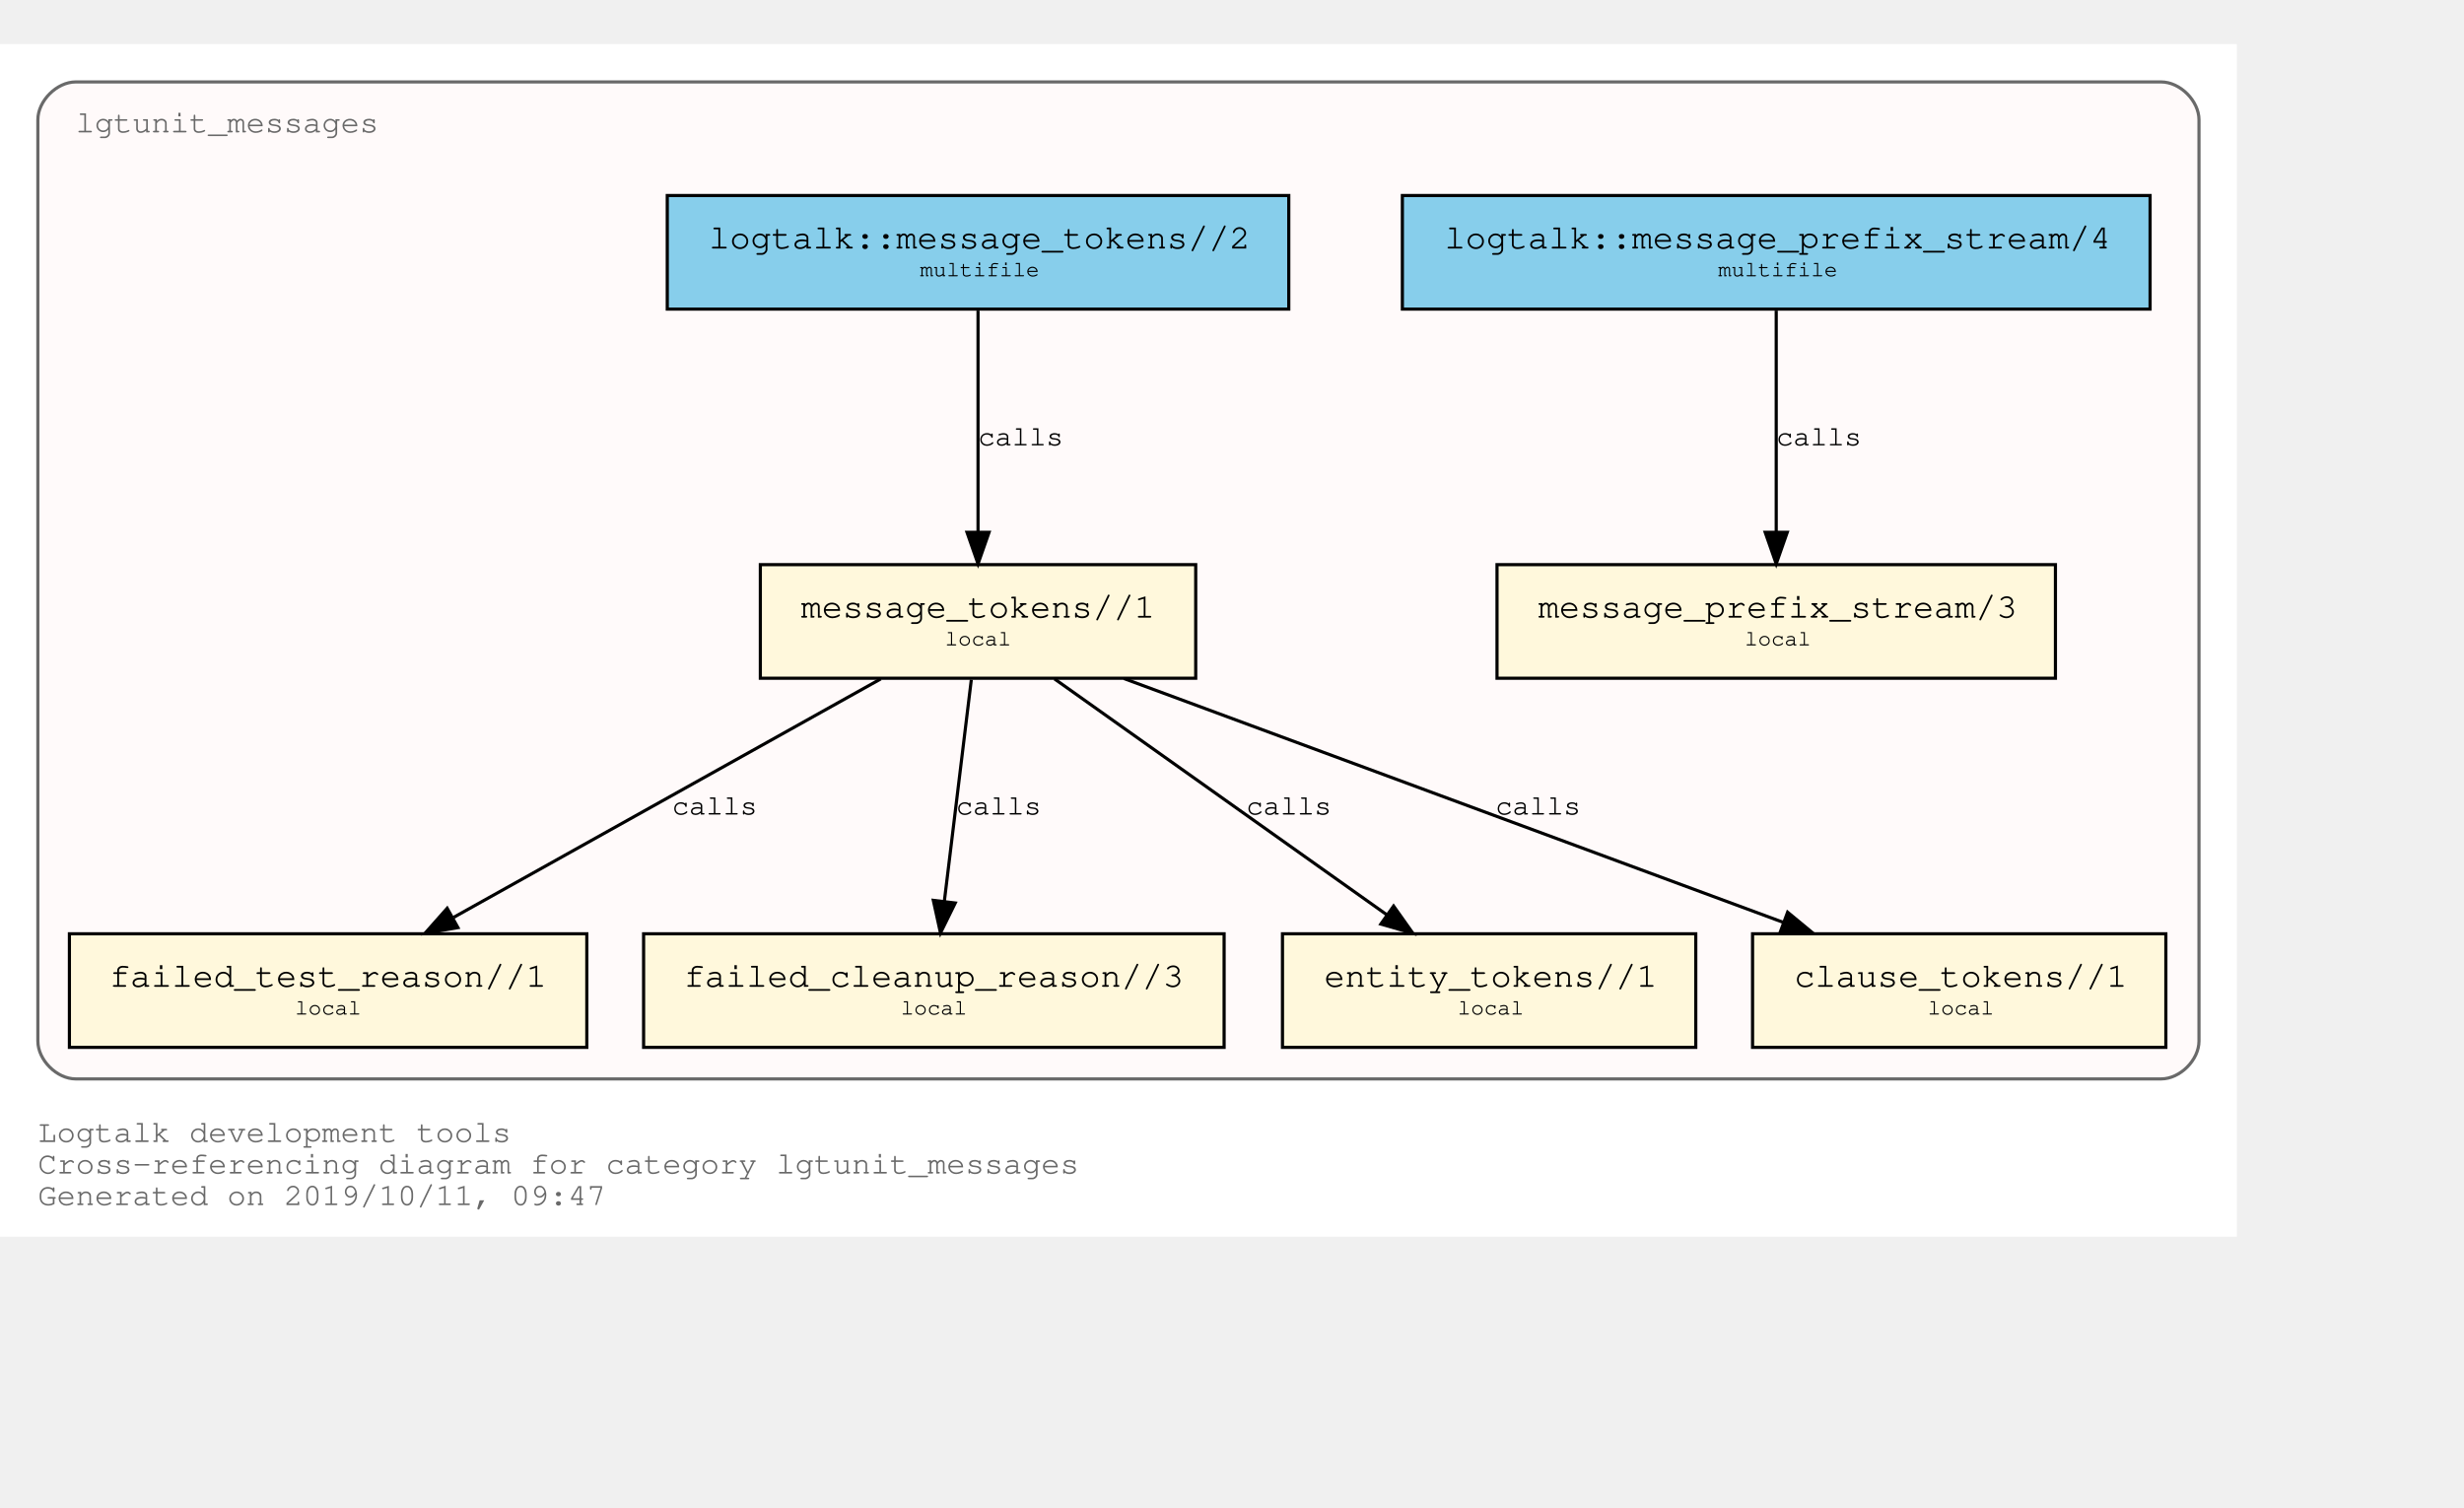
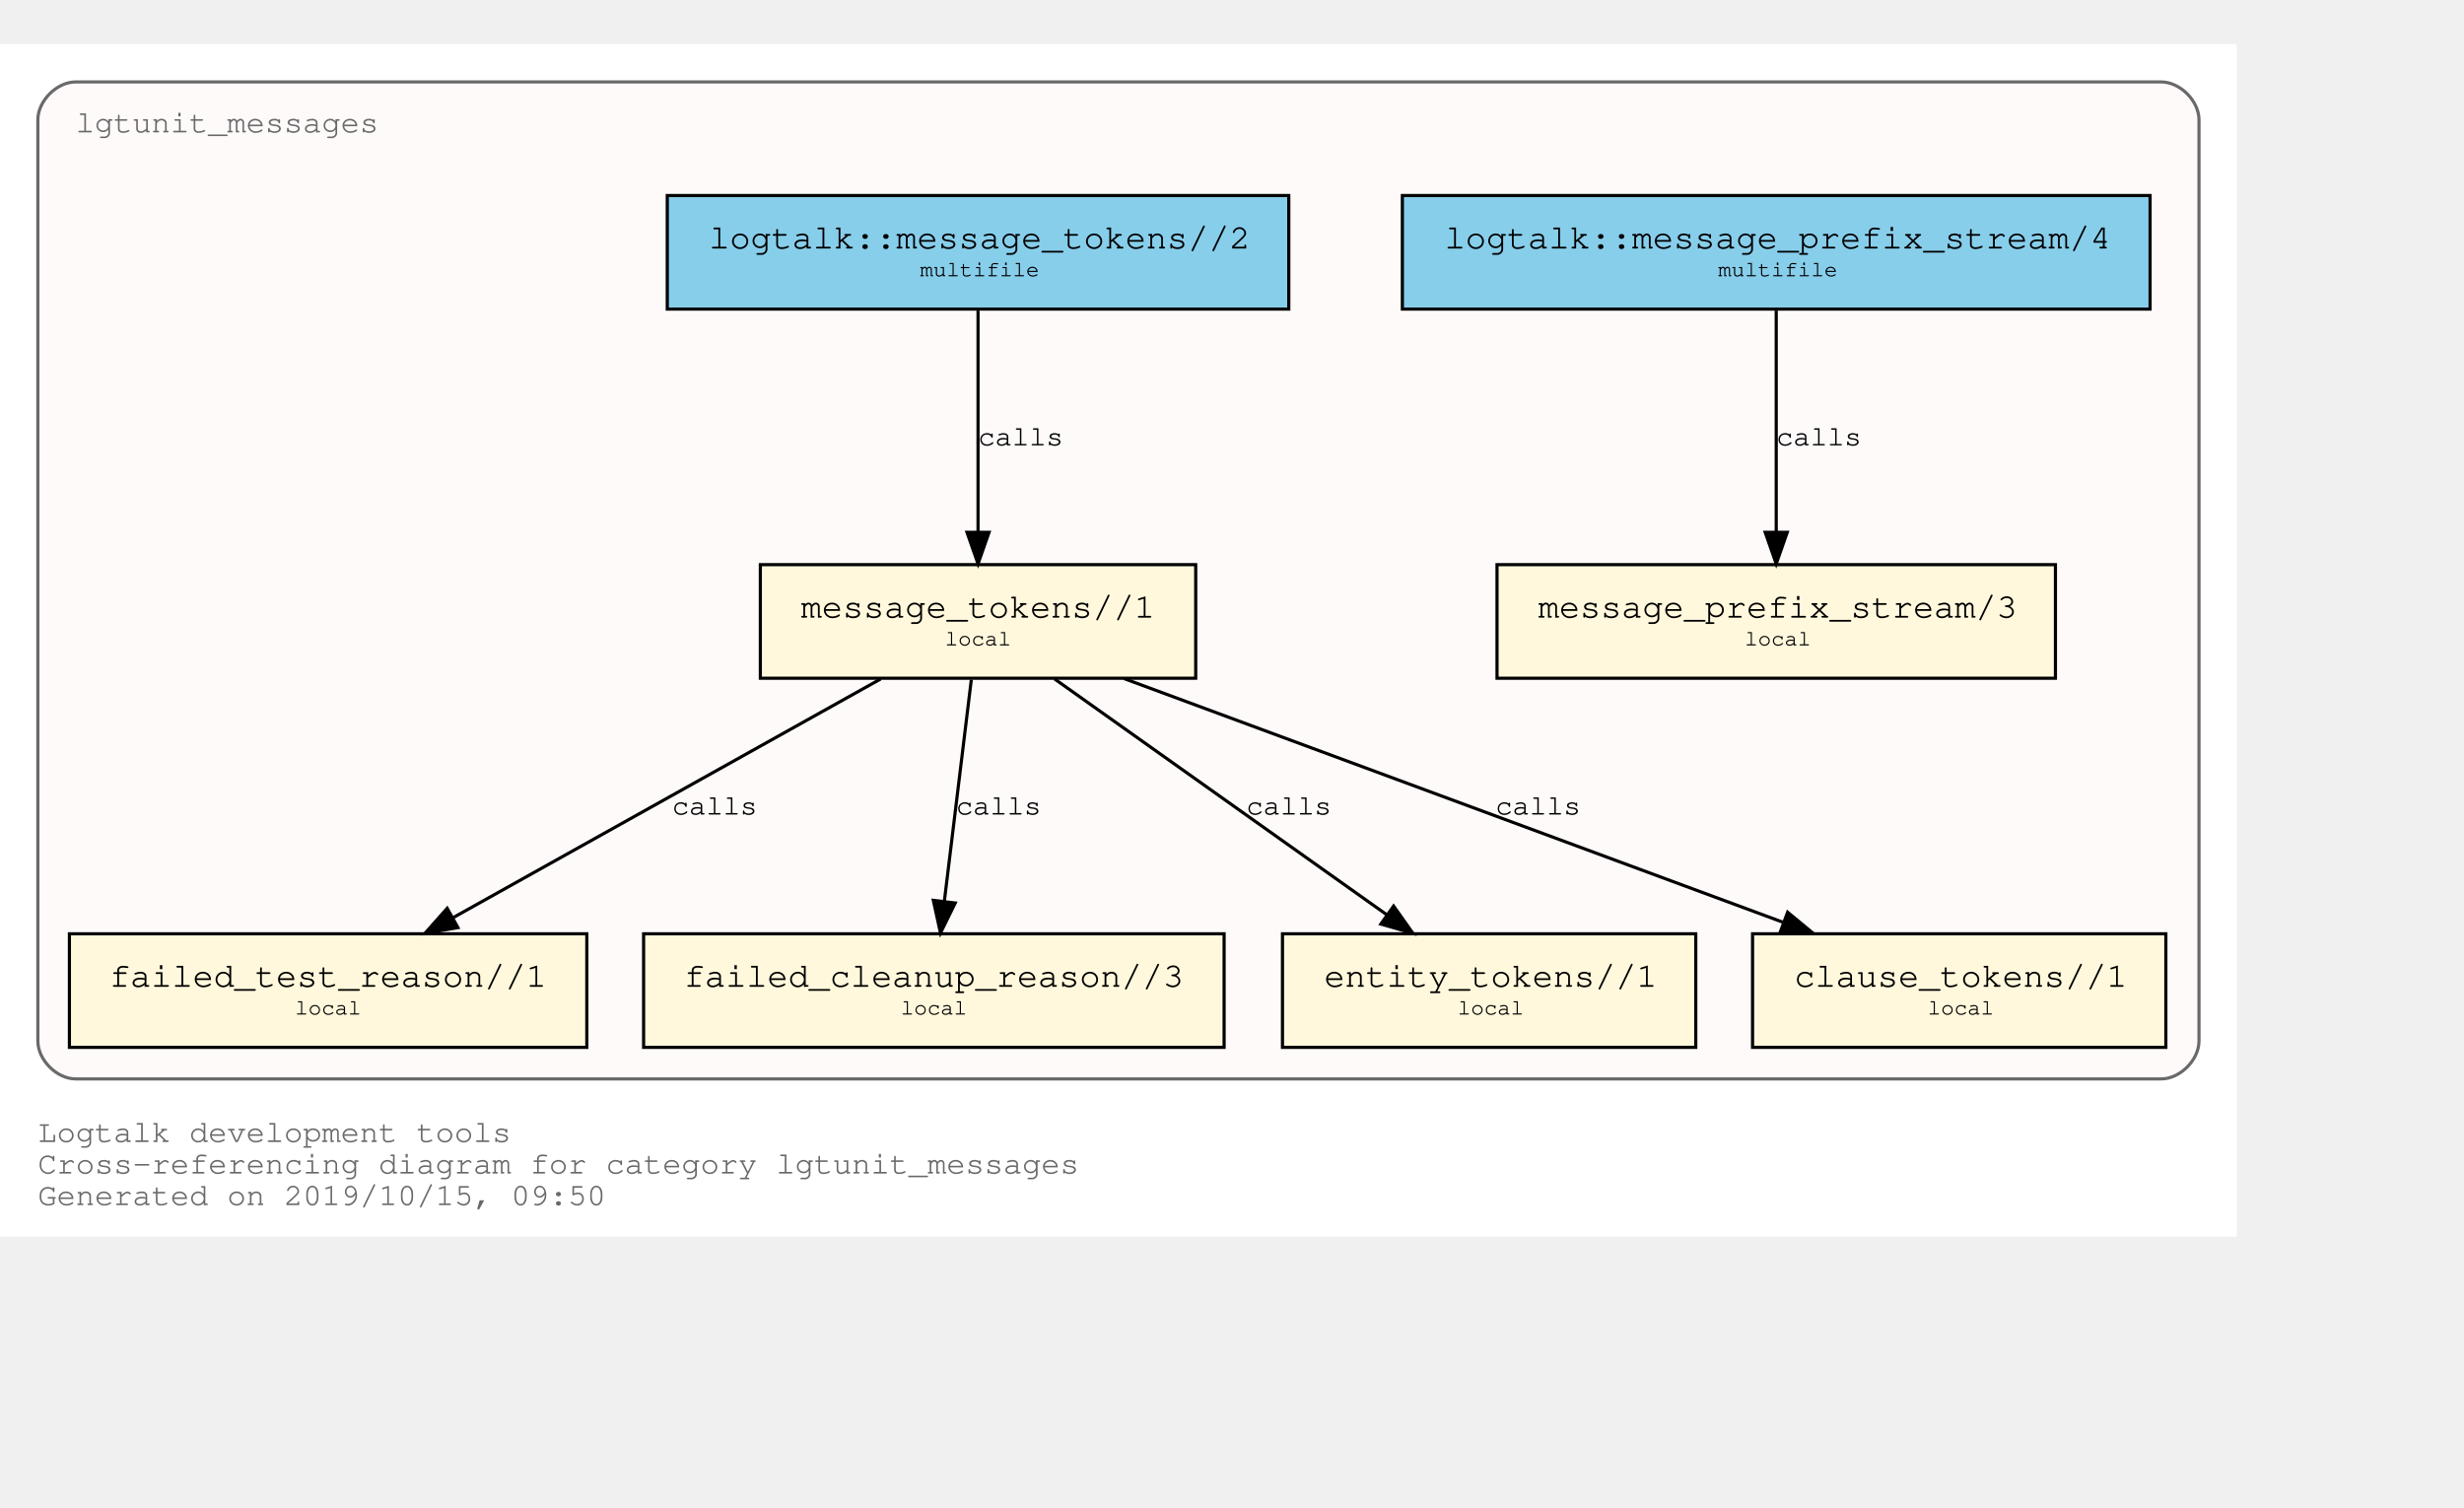
<svg xmlns="http://www.w3.org/2000/svg" xmlns:xlink="http://www.w3.org/1999/xlink" width="853pt" height="522pt" viewBox="72.00 72.00 781.00 450.00">
  <g id="graph0" class="graph" transform="scale(1 1) rotate(0) translate(76 446)">
    <polygon fill="white" stroke="transparent" points="-4,4 -4,-374 705,-374 705,4 -4,4" />
    <text text-anchor="start" x="8" y="-26" font-family="Courier,monospace" font-size="10.00" fill="dimgray">Logtalk development tools</text>
    <text text-anchor="start" x="8" y="-16" font-family="Courier,monospace" font-size="10.00" fill="dimgray">Cross-referencing diagram for category lgtunit_messages</text>
-     <text text-anchor="start" x="8" y="-6" font-family="Courier,monospace" font-size="10.00" fill="dimgray">Generated on 2019/10/11, 09:47</text>
+     <text text-anchor="start" x="8" y="-6" font-family="Courier,monospace" font-size="10.00" fill="dimgray">Generated on 2019/10/15, 09:50</text>
    <g id="clust1" class="cluster">
      <g id="a_clust1">
        <a xlink:title="lgtunit_messages">
          <path fill="snow" stroke="dimgray" d="M20,-46C20,-46 681,-46 681,-46 687,-46 693,-52 693,-58 693,-58 693,-350 693,-350 693,-356 687,-362 681,-362 681,-362 20,-362 20,-362 14,-362 8,-356 8,-350 8,-350 8,-58 8,-58 8,-52 14,-46 20,-46" />
          <g id="a_clust1_0">
-             <a xlink:href="https://github.com/LogtalkDotOrg/logtalk3/tree/81849101deba2ec2bfa6af8ac451757c1ecd800d/tools/lgtunit/lgtunit_messages.lgt" xlink:title="https://github.com/LogtalkDotOrg/logtalk3/tree/81849101deba2ec2bfa6af8ac451757c1ecd800d/tools/lgtunit/lgtunit_messages.lgt">
+             <a xlink:href="https://github.com/LogtalkDotOrg/logtalk3/tree/ad1a53d053eac337018965b4bec4b894b5d24d14/tools/lgtunit/lgtunit_messages.lgt" xlink:title="https://github.com/LogtalkDotOrg/logtalk3/tree/ad1a53d053eac337018965b4bec4b894b5d24d14/tools/lgtunit/lgtunit_messages.lgt">
              <text text-anchor="start" x="19.99" y="-346" font-family="Courier,monospace" font-size="10.00" fill="dimgray">lgtunit_messages</text>
            </a>
          </g>
        </a>
      </g>
    </g>
    <g id="node1" class="node">
      <g id="a_node1">
-         <a xlink:href="https://github.com/LogtalkDotOrg/logtalk3/tree/81849101deba2ec2bfa6af8ac451757c1ecd800d/tools/lgtunit/lgtunit_messages.lgt#L43" xlink:title="https://github.com/LogtalkDotOrg/logtalk3/tree/81849101deba2ec2bfa6af8ac451757c1ecd800d/tools/lgtunit/lgtunit_messages.lgt#L43">
+         <a xlink:href="https://github.com/LogtalkDotOrg/logtalk3/tree/ad1a53d053eac337018965b4bec4b894b5d24d14/tools/lgtunit/lgtunit_messages.lgt#L43" xlink:title="https://github.com/LogtalkDotOrg/logtalk3/tree/ad1a53d053eac337018965b4bec4b894b5d24d14/tools/lgtunit/lgtunit_messages.lgt#L43">
          <polygon fill="cornsilk" stroke="black" points="647.5,-209 470.5,-209 470.5,-173 647.5,-173 647.5,-209" />
          <text text-anchor="start" x="478.8" y="-192.8" font-family="Courier,monospace" font-size="9.00"> </text>
          <text text-anchor="start" x="483.59" y="-192.2" font-family="Courier,monospace" font-size="11.00">message_prefix_stream/3</text>
          <text text-anchor="start" x="634.8" y="-192.8" font-family="Courier,monospace" font-size="9.00"> </text>
          <text text-anchor="start" x="478.8" y="-182.8" font-family="Courier,monospace" font-size="9.00"> </text>
          <text text-anchor="start" x="549" y="-183.4" font-family="Courier,monospace" font-size="7.00">local</text>
          <text text-anchor="start" x="634.8" y="-182.8" font-family="Courier,monospace" font-size="9.00"> </text>
        </a>
      </g>
    </g>
    <g id="node2" class="node">
      <g id="a_node2">
-         <a xlink:href="https://github.com/LogtalkDotOrg/logtalk3/tree/81849101deba2ec2bfa6af8ac451757c1ecd800d/tools/lgtunit/lgtunit_messages.lgt#L56" xlink:title="https://github.com/LogtalkDotOrg/logtalk3/tree/81849101deba2ec2bfa6af8ac451757c1ecd800d/tools/lgtunit/lgtunit_messages.lgt#L56">
+         <a xlink:href="https://github.com/LogtalkDotOrg/logtalk3/tree/ad1a53d053eac337018965b4bec4b894b5d24d14/tools/lgtunit/lgtunit_messages.lgt#L56" xlink:title="https://github.com/LogtalkDotOrg/logtalk3/tree/ad1a53d053eac337018965b4bec4b894b5d24d14/tools/lgtunit/lgtunit_messages.lgt#L56">
          <polygon fill="cornsilk" stroke="black" points="375,-209 237,-209 237,-173 375,-173 375,-209" />
          <text text-anchor="start" x="244.8" y="-192.8" font-family="Courier,monospace" font-size="9.00"> </text>
          <text text-anchor="start" x="249.89" y="-192.2" font-family="Courier,monospace" font-size="11.00">message_tokens//1</text>
          <text text-anchor="start" x="361.8" y="-192.8" font-family="Courier,monospace" font-size="9.00"> </text>
          <text text-anchor="start" x="244.8" y="-182.8" font-family="Courier,monospace" font-size="9.00"> </text>
          <text text-anchor="start" x="295.5" y="-183.4" font-family="Courier,monospace" font-size="7.00">local</text>
          <text text-anchor="start" x="361.8" y="-182.8" font-family="Courier,monospace" font-size="9.00"> </text>
        </a>
      </g>
    </g>
    <g id="node3" class="node">
      <g id="a_node3">
-         <a xlink:href="https://github.com/LogtalkDotOrg/logtalk3/tree/81849101deba2ec2bfa6af8ac451757c1ecd800d/tools/lgtunit/lgtunit_messages.lgt#L206" xlink:title="https://github.com/LogtalkDotOrg/logtalk3/tree/81849101deba2ec2bfa6af8ac451757c1ecd800d/tools/lgtunit/lgtunit_messages.lgt#L206">
+         <a xlink:href="https://github.com/LogtalkDotOrg/logtalk3/tree/ad1a53d053eac337018965b4bec4b894b5d24d14/tools/lgtunit/lgtunit_messages.lgt#L206" xlink:title="https://github.com/LogtalkDotOrg/logtalk3/tree/ad1a53d053eac337018965b4bec4b894b5d24d14/tools/lgtunit/lgtunit_messages.lgt#L206">
          <polygon fill="cornsilk" stroke="black" points="182,-92 18,-92 18,-56 182,-56 182,-92" />
          <text text-anchor="start" x="25.8" y="-75.8" font-family="Courier,monospace" font-size="9.00"> </text>
          <text text-anchor="start" x="30.69" y="-75.2" font-family="Courier,monospace" font-size="11.00">failed_test_reason//1</text>
          <text text-anchor="start" x="168.8" y="-75.8" font-family="Courier,monospace" font-size="9.00"> </text>
          <text text-anchor="start" x="25.8" y="-65.8" font-family="Courier,monospace" font-size="9.00"> </text>
          <text text-anchor="start" x="89.5" y="-66.4" font-family="Courier,monospace" font-size="7.00">local</text>
          <text text-anchor="start" x="168.8" y="-65.8" font-family="Courier,monospace" font-size="9.00"> </text>
        </a>
      </g>
    </g>
    <g id="edge3" class="edge">
      <g id="a_edge3">
-         <a xlink:href="https://github.com/LogtalkDotOrg/logtalk3/tree/81849101deba2ec2bfa6af8ac451757c1ecd800d/tools/lgtunit/lgtunit_messages.lgt#L97" xlink:title="calls">
+         <a xlink:href="https://github.com/LogtalkDotOrg/logtalk3/tree/ad1a53d053eac337018965b4bec4b894b5d24d14/tools/lgtunit/lgtunit_messages.lgt#L97" xlink:title="calls">
          <path fill="none" stroke="black" d="M275.16,-172.78C239.1,-152.65 179.34,-119.29 139.81,-97.22" />
          <polygon fill="black" stroke="black" points="141.15,-93.96 130.71,-92.15 137.74,-100.08 141.15,-93.96" />
        </a>
      </g>
      <g id="a_edge3-label">
-         <a xlink:href="https://github.com/LogtalkDotOrg/logtalk3/tree/81849101deba2ec2bfa6af8ac451757c1ecd800d/tools/lgtunit/lgtunit_messages.lgt#L97" xlink:title="https://github.com/LogtalkDotOrg/logtalk3/tree/81849101deba2ec2bfa6af8ac451757c1ecd800d/tools/lgtunit/lgtunit_messages.lgt#L97">
+         <a xlink:href="https://github.com/LogtalkDotOrg/logtalk3/tree/ad1a53d053eac337018965b4bec4b894b5d24d14/tools/lgtunit/lgtunit_messages.lgt#L97" xlink:title="https://github.com/LogtalkDotOrg/logtalk3/tree/ad1a53d053eac337018965b4bec4b894b5d24d14/tools/lgtunit/lgtunit_messages.lgt#L97">
          <text text-anchor="start" x="209" y="-129.8" font-family="Courier,monospace" font-size="9.00">calls</text>
        </a>
      </g>
    </g>
    <g id="node4" class="node">
      <g id="a_node4">
-         <a xlink:href="https://github.com/LogtalkDotOrg/logtalk3/tree/81849101deba2ec2bfa6af8ac451757c1ecd800d/tools/lgtunit/lgtunit_messages.lgt#L244" xlink:title="https://github.com/LogtalkDotOrg/logtalk3/tree/81849101deba2ec2bfa6af8ac451757c1ecd800d/tools/lgtunit/lgtunit_messages.lgt#L244">
+         <a xlink:href="https://github.com/LogtalkDotOrg/logtalk3/tree/ad1a53d053eac337018965b4bec4b894b5d24d14/tools/lgtunit/lgtunit_messages.lgt#L244" xlink:title="https://github.com/LogtalkDotOrg/logtalk3/tree/ad1a53d053eac337018965b4bec4b894b5d24d14/tools/lgtunit/lgtunit_messages.lgt#L244">
          <polygon fill="cornsilk" stroke="black" points="384,-92 200,-92 200,-56 384,-56 384,-92" />
          <text text-anchor="start" x="207.8" y="-75.8" font-family="Courier,monospace" font-size="9.00"> </text>
          <text text-anchor="start" x="212.79" y="-75.2" font-family="Courier,monospace" font-size="11.00">failed_cleanup_reason//3</text>
          <text text-anchor="start" x="370.8" y="-75.8" font-family="Courier,monospace" font-size="9.00"> </text>
          <text text-anchor="start" x="207.8" y="-65.8" font-family="Courier,monospace" font-size="9.00"> </text>
          <text text-anchor="start" x="281.5" y="-66.4" font-family="Courier,monospace" font-size="7.00">local</text>
          <text text-anchor="start" x="370.8" y="-65.8" font-family="Courier,monospace" font-size="9.00"> </text>
        </a>
      </g>
    </g>
    <g id="edge4" class="edge">
      <g id="a_edge4">
-         <a xlink:href="https://github.com/LogtalkDotOrg/logtalk3/tree/81849101deba2ec2bfa6af8ac451757c1ecd800d/tools/lgtunit/lgtunit_messages.lgt#L133" xlink:title="calls">
+         <a xlink:href="https://github.com/LogtalkDotOrg/logtalk3/tree/ad1a53d053eac337018965b4bec4b894b5d24d14/tools/lgtunit/lgtunit_messages.lgt#L133" xlink:title="calls">
          <path fill="none" stroke="black" d="M303.87,-172.53C301.6,-153.85 297.96,-123.97 295.31,-102.2" />
          <polygon fill="black" stroke="black" points="298.78,-101.76 294.1,-92.25 291.83,-102.6 298.78,-101.76" />
        </a>
      </g>
      <g id="a_edge4-label">
-         <a xlink:href="https://github.com/LogtalkDotOrg/logtalk3/tree/81849101deba2ec2bfa6af8ac451757c1ecd800d/tools/lgtunit/lgtunit_messages.lgt#L133" xlink:title="https://github.com/LogtalkDotOrg/logtalk3/tree/81849101deba2ec2bfa6af8ac451757c1ecd800d/tools/lgtunit/lgtunit_messages.lgt#L133">
+         <a xlink:href="https://github.com/LogtalkDotOrg/logtalk3/tree/ad1a53d053eac337018965b4bec4b894b5d24d14/tools/lgtunit/lgtunit_messages.lgt#L133" xlink:title="https://github.com/LogtalkDotOrg/logtalk3/tree/ad1a53d053eac337018965b4bec4b894b5d24d14/tools/lgtunit/lgtunit_messages.lgt#L133">
          <text text-anchor="start" x="299" y="-129.8" font-family="Courier,monospace" font-size="9.00">calls</text>
        </a>
      </g>
    </g>
    <g id="node5" class="node">
      <g id="a_node5">
-         <a xlink:href="https://github.com/LogtalkDotOrg/logtalk3/tree/81849101deba2ec2bfa6af8ac451757c1ecd800d/tools/lgtunit/lgtunit_messages.lgt#L249" xlink:title="https://github.com/LogtalkDotOrg/logtalk3/tree/81849101deba2ec2bfa6af8ac451757c1ecd800d/tools/lgtunit/lgtunit_messages.lgt#L249">
+         <a xlink:href="https://github.com/LogtalkDotOrg/logtalk3/tree/ad1a53d053eac337018965b4bec4b894b5d24d14/tools/lgtunit/lgtunit_messages.lgt#L249" xlink:title="https://github.com/LogtalkDotOrg/logtalk3/tree/ad1a53d053eac337018965b4bec4b894b5d24d14/tools/lgtunit/lgtunit_messages.lgt#L249">
          <polygon fill="cornsilk" stroke="black" points="533.5,-92 402.5,-92 402.5,-56 533.5,-56 533.5,-92" />
          <text text-anchor="start" x="410.8" y="-75.8" font-family="Courier,monospace" font-size="9.00"> </text>
          <text text-anchor="start" x="415.69" y="-75.2" font-family="Courier,monospace" font-size="11.00">entity_tokens//1</text>
          <text text-anchor="start" x="520.8" y="-75.8" font-family="Courier,monospace" font-size="9.00"> </text>
          <text text-anchor="start" x="410.8" y="-65.8" font-family="Courier,monospace" font-size="9.00"> </text>
          <text text-anchor="start" x="458" y="-66.4" font-family="Courier,monospace" font-size="7.00">local</text>
          <text text-anchor="start" x="520.8" y="-65.8" font-family="Courier,monospace" font-size="9.00"> </text>
        </a>
      </g>
    </g>
    <g id="edge5" class="edge">
      <g id="a_edge5">
-         <a xlink:href="https://github.com/LogtalkDotOrg/logtalk3/tree/81849101deba2ec2bfa6af8ac451757c1ecd800d/tools/lgtunit/lgtunit_messages.lgt#L145" xlink:title="calls">
+         <a xlink:href="https://github.com/LogtalkDotOrg/logtalk3/tree/ad1a53d053eac337018965b4bec4b894b5d24d14/tools/lgtunit/lgtunit_messages.lgt#L145" xlink:title="calls">
          <path fill="none" stroke="black" d="M330.25,-172.78C358.25,-152.91 404.42,-120.13 435.51,-98.07" />
          <polygon fill="black" stroke="black" points="437.72,-100.79 443.85,-92.15 433.67,-95.08 437.72,-100.79" />
        </a>
      </g>
      <g id="a_edge5-label">
-         <a xlink:href="https://github.com/LogtalkDotOrg/logtalk3/tree/81849101deba2ec2bfa6af8ac451757c1ecd800d/tools/lgtunit/lgtunit_messages.lgt#L145" xlink:title="https://github.com/LogtalkDotOrg/logtalk3/tree/81849101deba2ec2bfa6af8ac451757c1ecd800d/tools/lgtunit/lgtunit_messages.lgt#L145">
+         <a xlink:href="https://github.com/LogtalkDotOrg/logtalk3/tree/ad1a53d053eac337018965b4bec4b894b5d24d14/tools/lgtunit/lgtunit_messages.lgt#L145" xlink:title="https://github.com/LogtalkDotOrg/logtalk3/tree/ad1a53d053eac337018965b4bec4b894b5d24d14/tools/lgtunit/lgtunit_messages.lgt#L145">
          <text text-anchor="start" x="391" y="-129.8" font-family="Courier,monospace" font-size="9.00">calls</text>
        </a>
      </g>
    </g>
    <g id="node6" class="node">
      <g id="a_node6">
-         <a xlink:href="https://github.com/LogtalkDotOrg/logtalk3/tree/81849101deba2ec2bfa6af8ac451757c1ecd800d/tools/lgtunit/lgtunit_messages.lgt#L255" xlink:title="https://github.com/LogtalkDotOrg/logtalk3/tree/81849101deba2ec2bfa6af8ac451757c1ecd800d/tools/lgtunit/lgtunit_messages.lgt#L255">
+         <a xlink:href="https://github.com/LogtalkDotOrg/logtalk3/tree/ad1a53d053eac337018965b4bec4b894b5d24d14/tools/lgtunit/lgtunit_messages.lgt#L255" xlink:title="https://github.com/LogtalkDotOrg/logtalk3/tree/ad1a53d053eac337018965b4bec4b894b5d24d14/tools/lgtunit/lgtunit_messages.lgt#L255">
          <polygon fill="cornsilk" stroke="black" points="682.5,-92 551.5,-92 551.5,-56 682.5,-56 682.5,-92" />
          <text text-anchor="start" x="559.8" y="-75.8" font-family="Courier,monospace" font-size="9.00"> </text>
          <text text-anchor="start" x="564.69" y="-75.2" font-family="Courier,monospace" font-size="11.00">clause_tokens//1</text>
          <text text-anchor="start" x="669.8" y="-75.8" font-family="Courier,monospace" font-size="9.00"> </text>
          <text text-anchor="start" x="559.8" y="-65.8" font-family="Courier,monospace" font-size="9.00"> </text>
          <text text-anchor="start" x="607" y="-66.4" font-family="Courier,monospace" font-size="7.00">local</text>
          <text text-anchor="start" x="669.8" y="-65.8" font-family="Courier,monospace" font-size="9.00"> </text>
        </a>
      </g>
    </g>
    <g id="edge6" class="edge">
      <g id="a_edge6">
-         <a xlink:href="https://github.com/LogtalkDotOrg/logtalk3/tree/81849101deba2ec2bfa6af8ac451757c1ecd800d/tools/lgtunit/lgtunit_messages.lgt#L145" xlink:title="calls">
+         <a xlink:href="https://github.com/LogtalkDotOrg/logtalk3/tree/ad1a53d053eac337018965b4bec4b894b5d24d14/tools/lgtunit/lgtunit_messages.lgt#L145" xlink:title="calls">
          <path fill="none" stroke="black" d="M352.22,-172.91C407.92,-152.31 501.45,-117.73 561.13,-95.66" />
          <polygon fill="black" stroke="black" points="562.61,-98.84 570.78,-92.09 560.18,-92.28 562.61,-98.84" />
        </a>
      </g>
      <g id="a_edge6-label">
-         <a xlink:href="https://github.com/LogtalkDotOrg/logtalk3/tree/81849101deba2ec2bfa6af8ac451757c1ecd800d/tools/lgtunit/lgtunit_messages.lgt#L145" xlink:title="https://github.com/LogtalkDotOrg/logtalk3/tree/81849101deba2ec2bfa6af8ac451757c1ecd800d/tools/lgtunit/lgtunit_messages.lgt#L145">
+         <a xlink:href="https://github.com/LogtalkDotOrg/logtalk3/tree/ad1a53d053eac337018965b4bec4b894b5d24d14/tools/lgtunit/lgtunit_messages.lgt#L145" xlink:title="https://github.com/LogtalkDotOrg/logtalk3/tree/ad1a53d053eac337018965b4bec4b894b5d24d14/tools/lgtunit/lgtunit_messages.lgt#L145">
          <text text-anchor="start" x="470" y="-129.8" font-family="Courier,monospace" font-size="9.00">calls</text>
        </a>
      </g>
    </g>
    <g id="node7" class="node">
      <g id="a_node7">
-         <a xlink:href="https://github.com/LogtalkDotOrg/logtalk3/tree/81849101deba2ec2bfa6af8ac451757c1ecd800d/tools/lgtunit/lgtunit_messages.lgt#L39" xlink:title="https://github.com/LogtalkDotOrg/logtalk3/tree/81849101deba2ec2bfa6af8ac451757c1ecd800d/tools/lgtunit/lgtunit_messages.lgt#L39">
+         <a xlink:href="https://github.com/LogtalkDotOrg/logtalk3/tree/ad1a53d053eac337018965b4bec4b894b5d24d14/tools/lgtunit/lgtunit_messages.lgt#L39" xlink:title="https://github.com/LogtalkDotOrg/logtalk3/tree/ad1a53d053eac337018965b4bec4b894b5d24d14/tools/lgtunit/lgtunit_messages.lgt#L39">
          <polygon fill="skyblue" stroke="black" points="677.5,-326 440.5,-326 440.5,-290 677.5,-290 677.5,-326" />
          <text text-anchor="start" x="448.8" y="-309.8" font-family="Courier,monospace" font-size="9.00"> </text>
          <text text-anchor="start" x="453.88" y="-309.2" font-family="Courier,monospace" font-size="11.00">logtalk::message_prefix_stream/4</text>
          <text text-anchor="start" x="664.8" y="-309.8" font-family="Courier,monospace" font-size="9.00"> </text>
          <text text-anchor="start" x="448.8" y="-299.8" font-family="Courier,monospace" font-size="9.00"> </text>
          <text text-anchor="start" x="540.6" y="-300.4" font-family="Courier,monospace" font-size="7.00">multifile</text>
          <text text-anchor="start" x="664.8" y="-299.8" font-family="Courier,monospace" font-size="9.00"> </text>
        </a>
      </g>
    </g>
    <g id="edge1" class="edge">
      <g id="a_edge1">
-         <a xlink:href="https://github.com/LogtalkDotOrg/logtalk3/tree/81849101deba2ec2bfa6af8ac451757c1ecd800d/tools/lgtunit/lgtunit_messages.lgt#L39" xlink:title="calls">
+         <a xlink:href="https://github.com/LogtalkDotOrg/logtalk3/tree/ad1a53d053eac337018965b4bec4b894b5d24d14/tools/lgtunit/lgtunit_messages.lgt#L39" xlink:title="calls">
          <path fill="none" stroke="black" d="M559,-289.53C559,-270.94 559,-241.24 559,-219.5" />
          <polygon fill="black" stroke="black" points="562.5,-219.25 559,-209.25 555.5,-219.25 562.5,-219.25" />
        </a>
      </g>
      <g id="a_edge1-label">
-         <a xlink:href="https://github.com/LogtalkDotOrg/logtalk3/tree/81849101deba2ec2bfa6af8ac451757c1ecd800d/tools/lgtunit/lgtunit_messages.lgt#L39" xlink:title="https://github.com/LogtalkDotOrg/logtalk3/tree/81849101deba2ec2bfa6af8ac451757c1ecd800d/tools/lgtunit/lgtunit_messages.lgt#L39">
+         <a xlink:href="https://github.com/LogtalkDotOrg/logtalk3/tree/ad1a53d053eac337018965b4bec4b894b5d24d14/tools/lgtunit/lgtunit_messages.lgt#L39" xlink:title="https://github.com/LogtalkDotOrg/logtalk3/tree/ad1a53d053eac337018965b4bec4b894b5d24d14/tools/lgtunit/lgtunit_messages.lgt#L39">
          <text text-anchor="start" x="559" y="-246.8" font-family="Courier,monospace" font-size="9.00">calls</text>
        </a>
      </g>
    </g>
    <g id="node8" class="node">
      <g id="a_node8">
-         <a xlink:href="https://github.com/LogtalkDotOrg/logtalk3/tree/81849101deba2ec2bfa6af8ac451757c1ecd800d/tools/lgtunit/lgtunit_messages.lgt#L50" xlink:title="https://github.com/LogtalkDotOrg/logtalk3/tree/81849101deba2ec2bfa6af8ac451757c1ecd800d/tools/lgtunit/lgtunit_messages.lgt#L50">
+         <a xlink:href="https://github.com/LogtalkDotOrg/logtalk3/tree/ad1a53d053eac337018965b4bec4b894b5d24d14/tools/lgtunit/lgtunit_messages.lgt#L50" xlink:title="https://github.com/LogtalkDotOrg/logtalk3/tree/ad1a53d053eac337018965b4bec4b894b5d24d14/tools/lgtunit/lgtunit_messages.lgt#L50">
          <polygon fill="skyblue" stroke="black" points="404.5,-326 207.5,-326 207.5,-290 404.5,-290 404.5,-326" />
          <text text-anchor="start" x="215.8" y="-309.8" font-family="Courier,monospace" font-size="9.00"> </text>
          <text text-anchor="start" x="220.69" y="-309.2" font-family="Courier,monospace" font-size="11.00">logtalk::message_tokens//2</text>
          <text text-anchor="start" x="391.8" y="-309.8" font-family="Courier,monospace" font-size="9.00"> </text>
          <text text-anchor="start" x="215.8" y="-299.8" font-family="Courier,monospace" font-size="9.00"> </text>
          <text text-anchor="start" x="287.6" y="-300.4" font-family="Courier,monospace" font-size="7.00">multifile</text>
          <text text-anchor="start" x="391.8" y="-299.8" font-family="Courier,monospace" font-size="9.00"> </text>
        </a>
      </g>
    </g>
    <g id="edge2" class="edge">
      <g id="a_edge2">
-         <a xlink:href="https://github.com/LogtalkDotOrg/logtalk3/tree/81849101deba2ec2bfa6af8ac451757c1ecd800d/tools/lgtunit/lgtunit_messages.lgt#L50" xlink:title="calls">
+         <a xlink:href="https://github.com/LogtalkDotOrg/logtalk3/tree/ad1a53d053eac337018965b4bec4b894b5d24d14/tools/lgtunit/lgtunit_messages.lgt#L50" xlink:title="calls">
          <path fill="none" stroke="black" d="M306,-289.53C306,-270.94 306,-241.24 306,-219.5" />
          <polygon fill="black" stroke="black" points="309.5,-219.25 306,-209.25 302.5,-219.25 309.5,-219.25" />
        </a>
      </g>
      <g id="a_edge2-label">
-         <a xlink:href="https://github.com/LogtalkDotOrg/logtalk3/tree/81849101deba2ec2bfa6af8ac451757c1ecd800d/tools/lgtunit/lgtunit_messages.lgt#L50" xlink:title="https://github.com/LogtalkDotOrg/logtalk3/tree/81849101deba2ec2bfa6af8ac451757c1ecd800d/tools/lgtunit/lgtunit_messages.lgt#L50">
+         <a xlink:href="https://github.com/LogtalkDotOrg/logtalk3/tree/ad1a53d053eac337018965b4bec4b894b5d24d14/tools/lgtunit/lgtunit_messages.lgt#L50" xlink:title="https://github.com/LogtalkDotOrg/logtalk3/tree/ad1a53d053eac337018965b4bec4b894b5d24d14/tools/lgtunit/lgtunit_messages.lgt#L50">
          <text text-anchor="start" x="306" y="-246.8" font-family="Courier,monospace" font-size="9.00">calls</text>
        </a>
      </g>
    </g>
  </g>
</svg>
